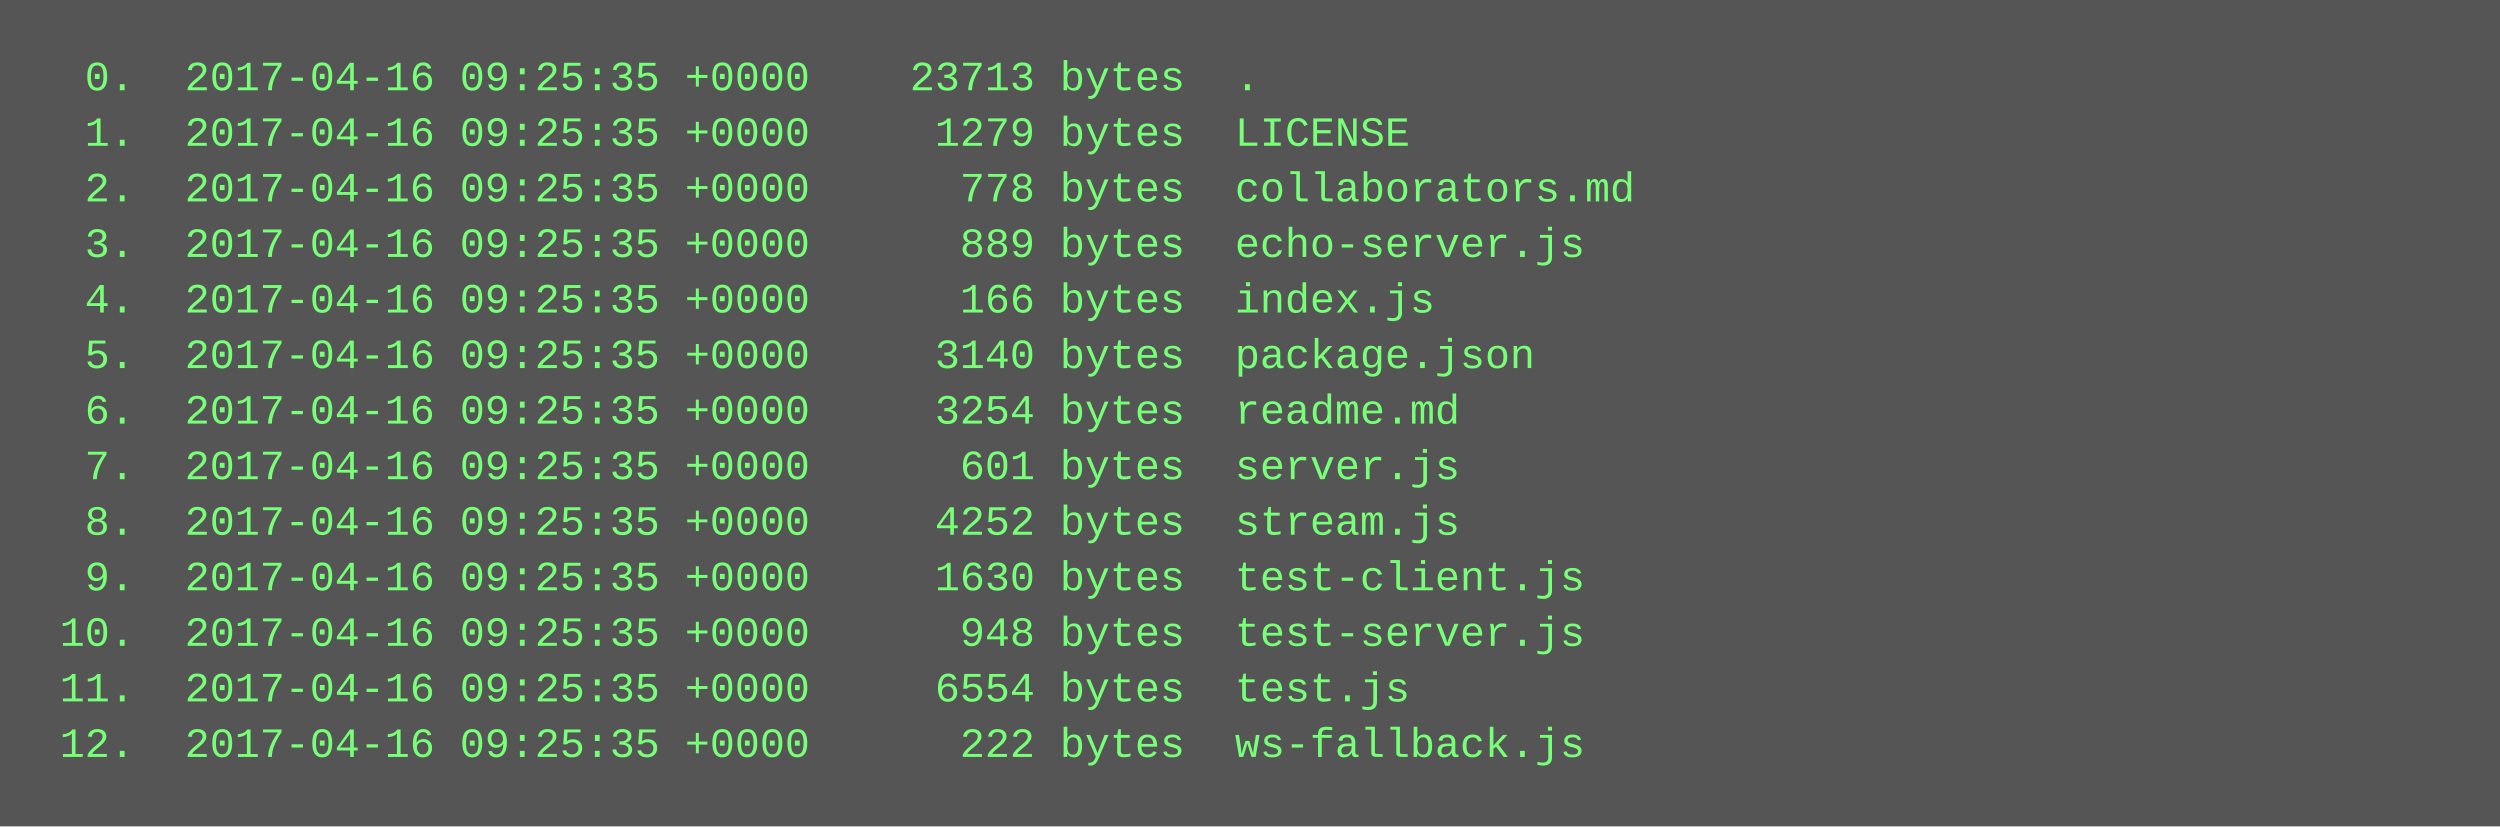
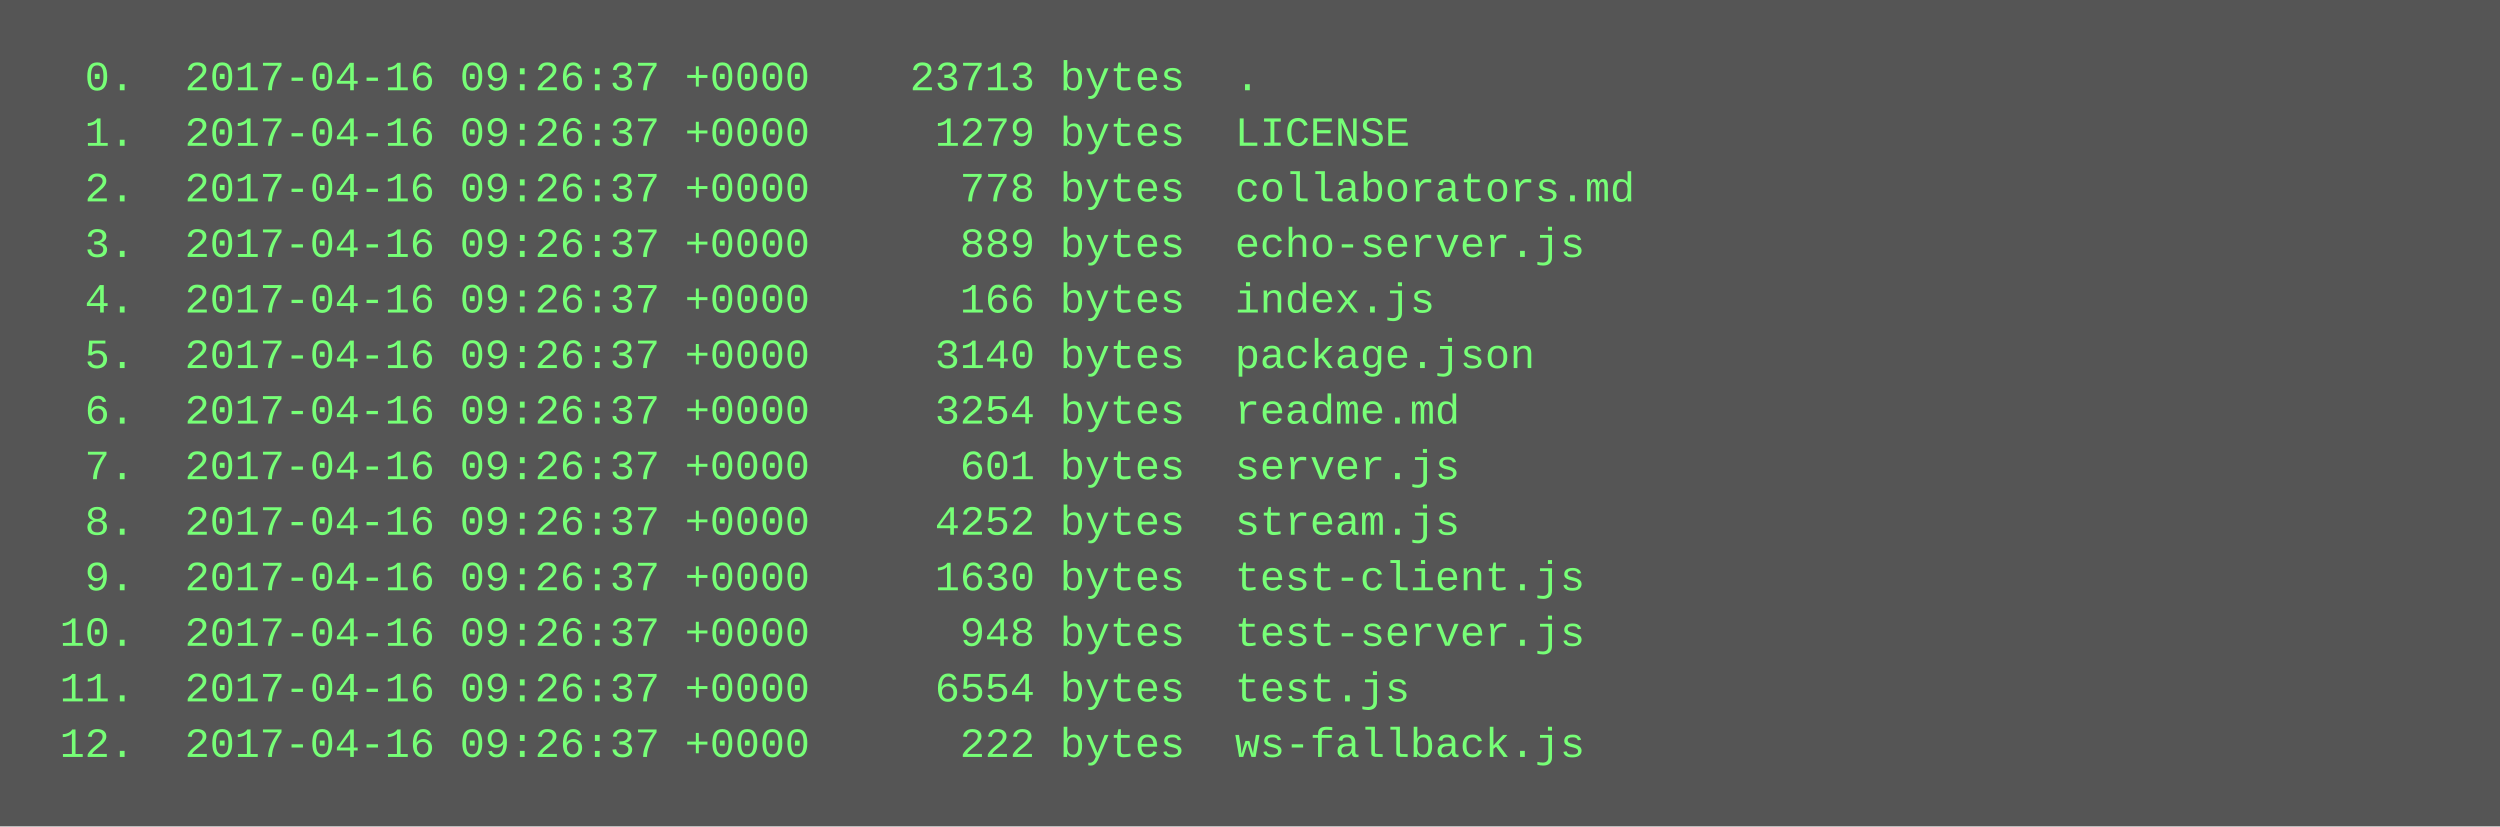
<svg xmlns="http://www.w3.org/2000/svg" height="238" width="720">
  <rect height="238" fill="#555" width="720" />
  <text fill="#7f7" font-family="Courier New" font-size="12" xml:space="preserve">
-     <tspan x="10" y="26">  0.  2017-04-16 09:25:35 +0000    23713 bytes  .</tspan>
-     <tspan x="10" y="42">  1.  2017-04-16 09:25:35 +0000     1279 bytes  LICENSE</tspan>
-     <tspan x="10" y="58">  2.  2017-04-16 09:25:35 +0000      778 bytes  collaborators.md</tspan>
-     <tspan x="10" y="74">  3.  2017-04-16 09:25:35 +0000      889 bytes  echo-server.js</tspan>
-     <tspan x="10" y="90">  4.  2017-04-16 09:25:35 +0000      166 bytes  index.js</tspan>
-     <tspan x="10" y="106">  5.  2017-04-16 09:25:35 +0000     3140 bytes  package.json</tspan>
-     <tspan x="10" y="122">  6.  2017-04-16 09:25:35 +0000     3254 bytes  readme.md</tspan>
-     <tspan x="10" y="138">  7.  2017-04-16 09:25:35 +0000      601 bytes  server.js</tspan>
-     <tspan x="10" y="154">  8.  2017-04-16 09:25:35 +0000     4252 bytes  stream.js</tspan>
-     <tspan x="10" y="170">  9.  2017-04-16 09:25:35 +0000     1630 bytes  test-client.js</tspan>
-     <tspan x="10" y="186"> 10.  2017-04-16 09:25:35 +0000      948 bytes  test-server.js</tspan>
-     <tspan x="10" y="202"> 11.  2017-04-16 09:25:35 +0000     6554 bytes  test.js</tspan>
-     <tspan x="10" y="218"> 12.  2017-04-16 09:25:35 +0000      222 bytes  ws-fallback.js</tspan>
+     <tspan x="10" y="26">  0.  2017-04-16 09:26:37 +0000    23713 bytes  .</tspan>
+     <tspan x="10" y="42">  1.  2017-04-16 09:26:37 +0000     1279 bytes  LICENSE</tspan>
+     <tspan x="10" y="58">  2.  2017-04-16 09:26:37 +0000      778 bytes  collaborators.md</tspan>
+     <tspan x="10" y="74">  3.  2017-04-16 09:26:37 +0000      889 bytes  echo-server.js</tspan>
+     <tspan x="10" y="90">  4.  2017-04-16 09:26:37 +0000      166 bytes  index.js</tspan>
+     <tspan x="10" y="106">  5.  2017-04-16 09:26:37 +0000     3140 bytes  package.json</tspan>
+     <tspan x="10" y="122">  6.  2017-04-16 09:26:37 +0000     3254 bytes  readme.md</tspan>
+     <tspan x="10" y="138">  7.  2017-04-16 09:26:37 +0000      601 bytes  server.js</tspan>
+     <tspan x="10" y="154">  8.  2017-04-16 09:26:37 +0000     4252 bytes  stream.js</tspan>
+     <tspan x="10" y="170">  9.  2017-04-16 09:26:37 +0000     1630 bytes  test-client.js</tspan>
+     <tspan x="10" y="186"> 10.  2017-04-16 09:26:37 +0000      948 bytes  test-server.js</tspan>
+     <tspan x="10" y="202"> 11.  2017-04-16 09:26:37 +0000     6554 bytes  test.js</tspan>
+     <tspan x="10" y="218"> 12.  2017-04-16 09:26:37 +0000      222 bytes  ws-fallback.js</tspan>
  </text>
</svg>
